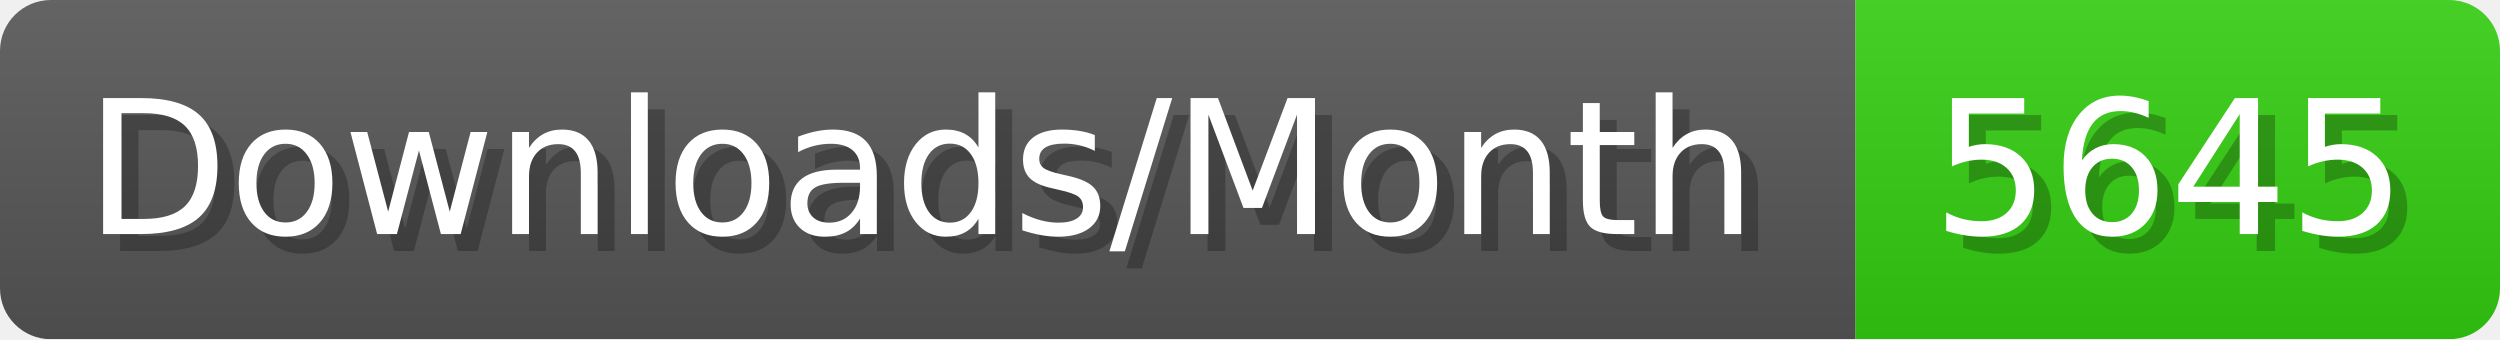
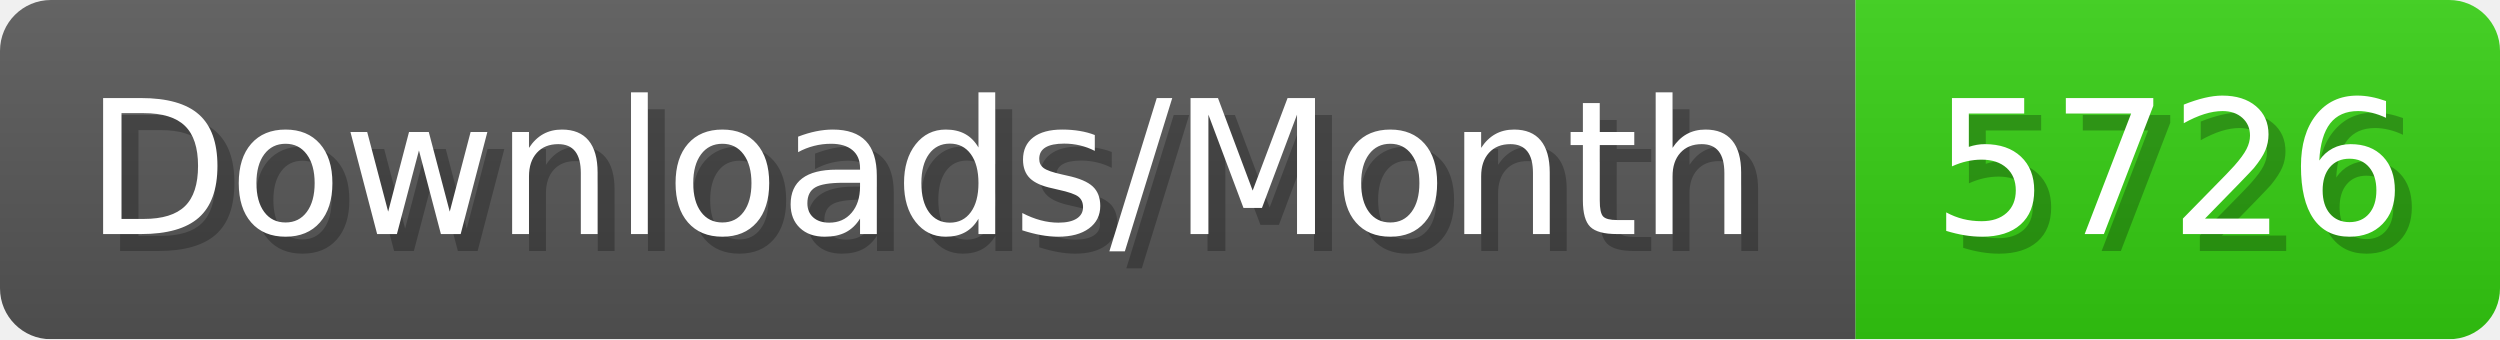
- <svg xmlns="http://www.w3.org/2000/svg" width="147.4" height="20" viewBox="0 0 1474 200" role="img" aria-label="Downloads/Month: 5645">
+ <svg xmlns="http://www.w3.org/2000/svg" width="147.4" height="20" viewBox="0 0 1474 200" role="img" aria-label="Downloads/Month: 5726">
  <linearGradient id="YlXUI" x2="0" y2="100%">
    <stop offset="0" stop-opacity=".1" stop-color="#EEE" />
    <stop offset="1" stop-opacity=".1" />
  </linearGradient>
  <mask id="JHhop">
    <rect width="1474" height="200" rx="30" fill="#FFF" />
  </mask>
  <g mask="url(#JHhop)">
    <rect width="1094" height="200" fill="#555" />
    <rect width="380" height="200" fill="#3C1" x="1094" />
    <rect width="1474" height="200" fill="url(#YlXUI)" />
  </g>
  <g aria-hidden="true" fill="#fff" text-anchor="start" font-family="Verdana,DejaVu Sans,sans-serif" font-size="110">
    <text x="60" y="148" textLength="994" fill="#000" opacity="0.25">Downloads/Month</text>
    <text x="50" y="138" textLength="994">Downloads/Month</text>
-     <text x="1149" y="148" textLength="280" fill="#000" opacity="0.25">5645</text>
-     <text x="1139" y="138" textLength="280">5645</text>
+     <text x="1149" y="148" textLength="280" fill="#000" opacity="0.25">5726</text>
+     <text x="1139" y="138" textLength="280">5726</text>
  </g>
</svg>
